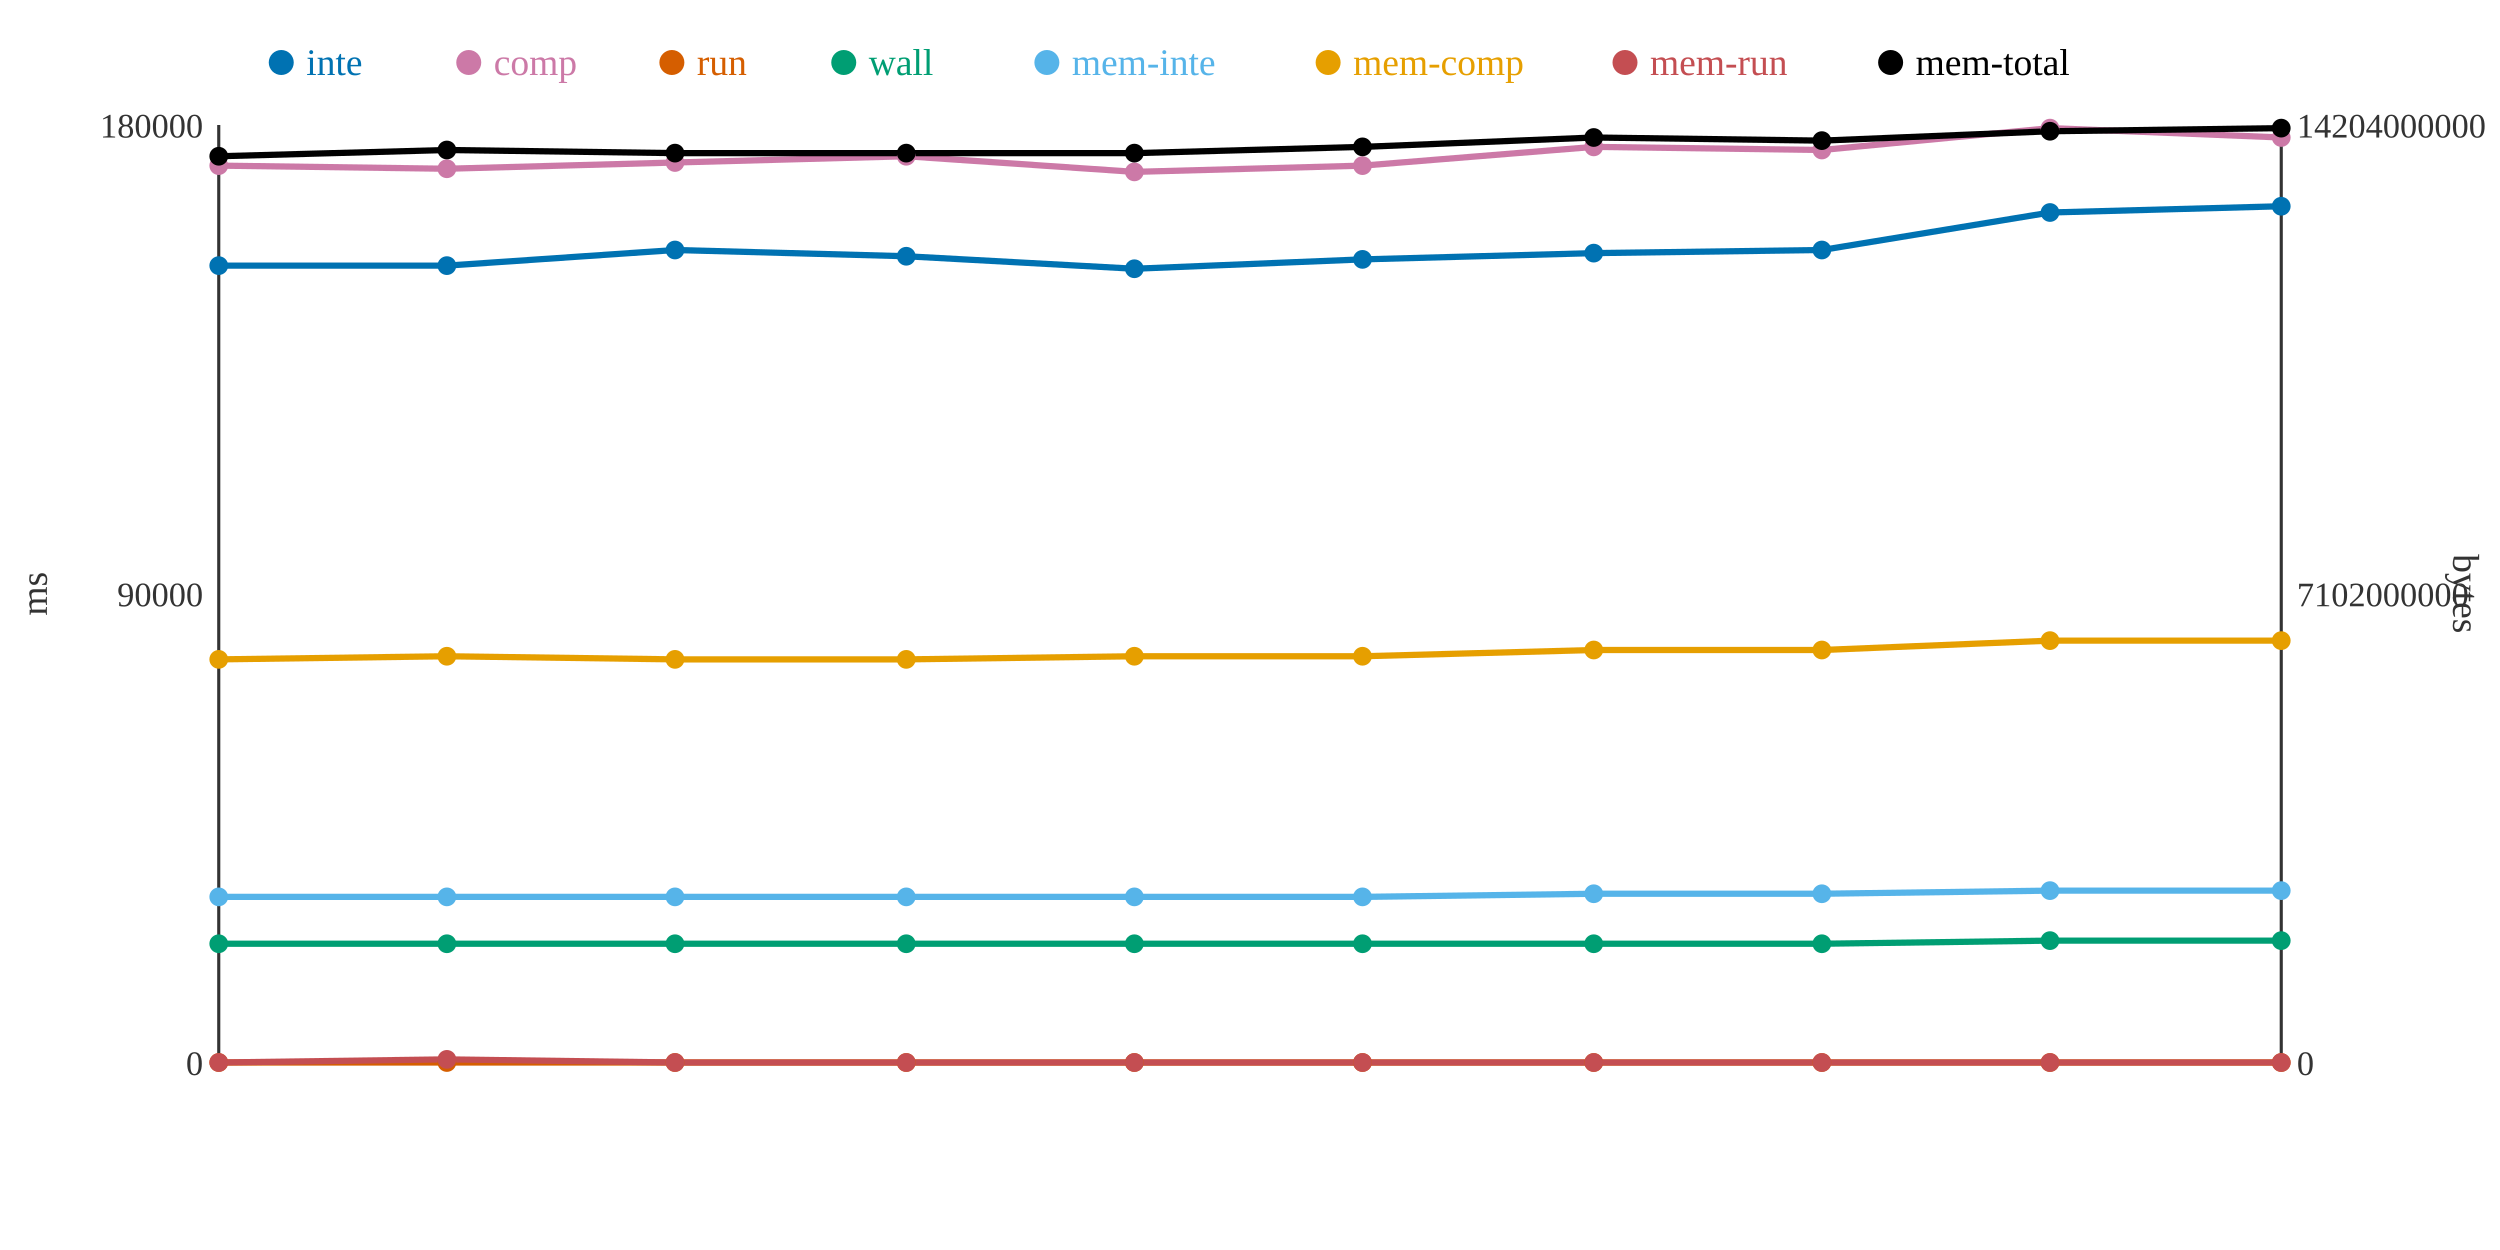
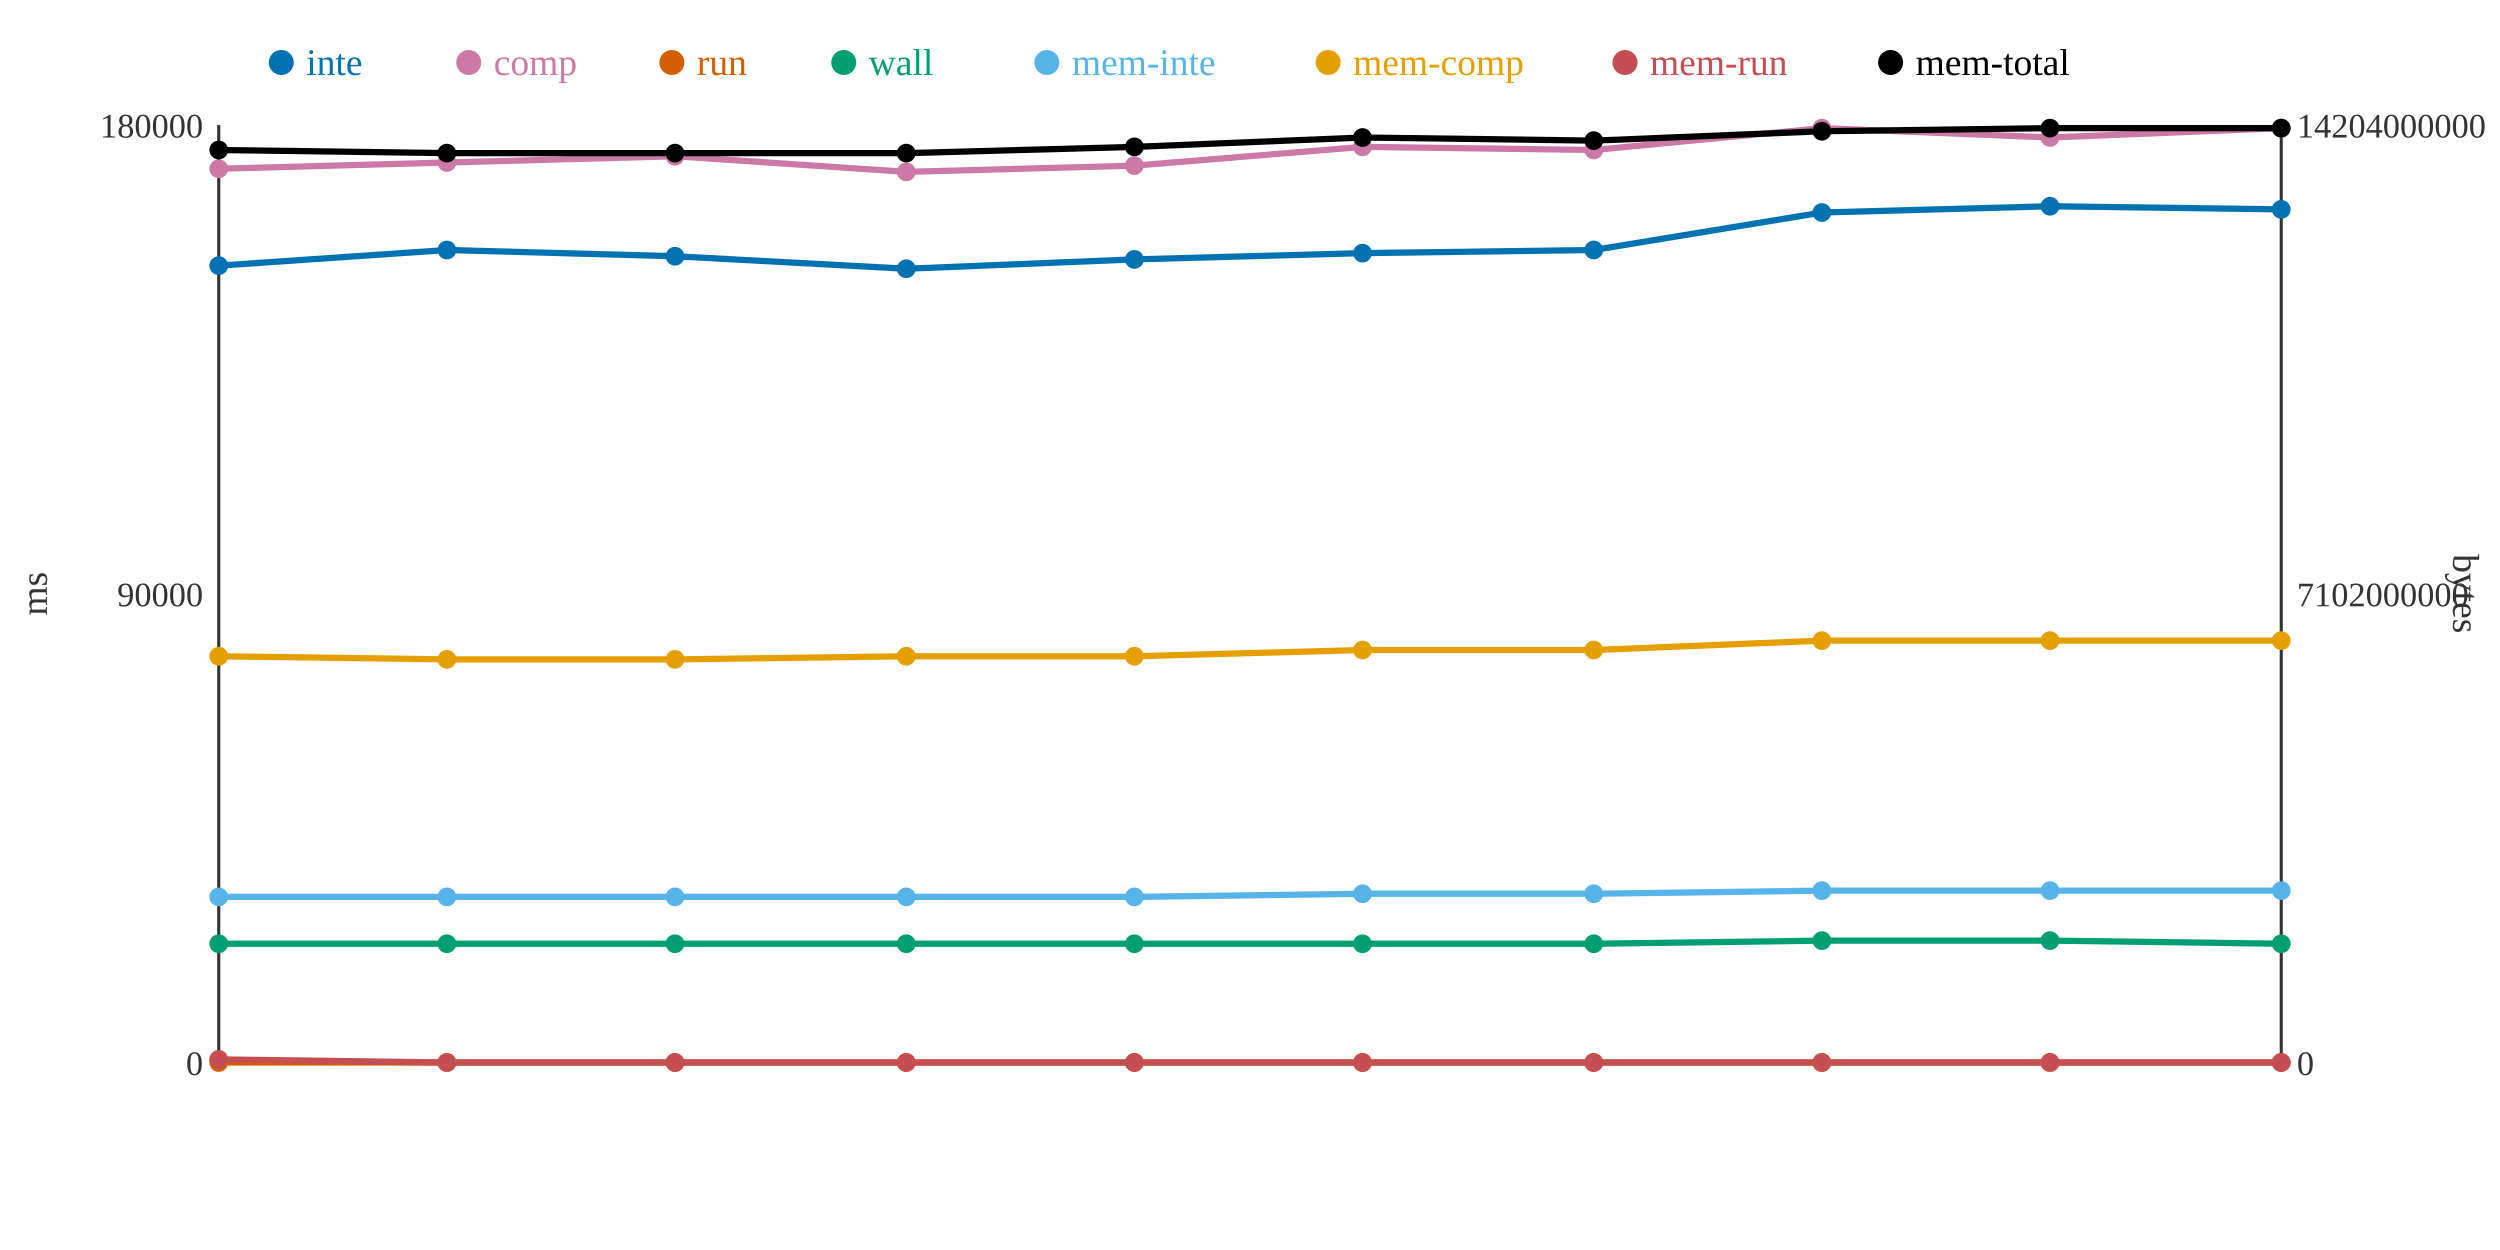
<svg xmlns="http://www.w3.org/2000/svg" width="800" height="400">
  <rect width="800" height="400" fill="white" />
  <line x1="70" y1="40" x2="70" y2="340" stroke="#333" stroke-width="1" />
  <line x1="70" y1="340" x2="730" y2="340" stroke="#333" stroke-width="1" />
  <line x1="730" y1="40" x2="730" y2="340" stroke="#333" stroke-width="1" />
  <text x="65" y="344" text-anchor="end" font-size="11" fill="#333">0</text>
  <text x="65" y="194" text-anchor="end" font-size="11" fill="#333">90000</text>
  <text x="65" y="44" text-anchor="end" font-size="11" fill="#333">180000</text>
  <text x="15" y="190" text-anchor="middle" font-size="12" fill="#333" transform="rotate(-90 15 190)">ms</text>
  <text x="735" y="344" text-anchor="start" font-size="11" fill="#333">0</text>
  <text x="735" y="194" text-anchor="start" font-size="11" fill="#333">7102000000</text>
  <text x="735" y="44" text-anchor="start" font-size="11" fill="#333">14204000000</text>
  <text x="785" y="190" text-anchor="middle" font-size="12" fill="#333" transform="rotate(90 785 190)">bytes</text>
-   <polyline points="70,85 143,85 216,80 290,82 363,86 436,83 510,81 583,80 656,68 730,66" fill="none" stroke="#0072B2" stroke-width="2" />
-   <polyline points="70,53 143,54 216,52 290,50 363,55 436,53 510,47 583,48 656,41 730,44" fill="none" stroke="#CC79A7" stroke-width="2" />
+   <polyline points="70,85 143,80 216,82 290,86 363,83 436,81 510,80 583,68 656,66 730,67" fill="none" stroke="#0072B2" stroke-width="2" />
+   <polyline points="70,54 143,52 216,50 290,55 363,53 436,47 510,48 583,41 656,44 730,41" fill="none" stroke="#CC79A7" stroke-width="2" />
  <polyline points="70,340 143,340 216,340 290,340 363,340 436,340 510,340 583,340 656,340 730,340" fill="none" stroke="#D55E00" stroke-width="2" />
-   <polyline points="70,302 143,302 216,302 290,302 363,302 436,302 510,302 583,302 656,301 730,301" fill="none" stroke="#009E73" stroke-width="2" />
-   <polyline points="70,287 143,287 216,287 290,287 363,287 436,287 510,286 583,286 656,285 730,285" fill="none" stroke="#56B4E9" stroke-width="2" />
-   <polyline points="70,211 143,210 216,211 290,211 363,210 436,210 510,208 583,208 656,205 730,205" fill="none" stroke="#E69F00" stroke-width="2" />
-   <polyline points="70,340 143,339 216,340 290,340 363,340 436,340 510,340 583,340 656,340 730,340" fill="none" stroke="#C44E52" stroke-width="2" />
-   <polyline points="70,50 143,48 216,49 290,49 363,49 436,47 510,44 583,45 656,42 730,41" fill="none" stroke="#000000" stroke-width="2" />
+   <polyline points="70,302 143,302 216,302 290,302 363,302 436,302 510,302 583,301 656,301 730,302" fill="none" stroke="#009E73" stroke-width="2" />
+   <polyline points="70,287 143,287 216,287 290,287 363,287 436,286 510,286 583,285 656,285 730,285" fill="none" stroke="#56B4E9" stroke-width="2" />
+   <polyline points="70,210 143,211 216,211 290,210 363,210 436,208 510,208 583,205 656,205 730,205" fill="none" stroke="#E69F00" stroke-width="2" />
+   <polyline points="70,339 143,340 216,340 290,340 363,340 436,340 510,340 583,340 656,340 730,340" fill="none" stroke="#C44E52" stroke-width="2" />
+   <polyline points="70,48 143,49 216,49 290,49 363,47 436,44 510,45 583,42 656,41 730,41" fill="none" stroke="#000000" stroke-width="2" />
  <circle cx="70" cy="85" r="3" fill="#0072B2" />
-   <circle cx="70" cy="53" r="3" fill="#CC79A7" />
+   <circle cx="70" cy="54" r="3" fill="#CC79A7" />
  <circle cx="70" cy="340" r="3" fill="#D55E00" />
  <circle cx="70" cy="302" r="3" fill="#009E73" />
  <circle cx="70" cy="287" r="3" fill="#56B4E9" />
-   <circle cx="70" cy="211" r="3" fill="#E69F00" />
-   <circle cx="70" cy="340" r="3" fill="#C44E52" />
-   <circle cx="70" cy="50" r="3" fill="#000000" />
-   <circle cx="143" cy="85" r="3" fill="#0072B2" />
-   <circle cx="143" cy="54" r="3" fill="#CC79A7" />
+   <circle cx="70" cy="210" r="3" fill="#E69F00" />
+   <circle cx="70" cy="339" r="3" fill="#C44E52" />
+   <circle cx="70" cy="48" r="3" fill="#000000" />
+   <circle cx="143" cy="80" r="3" fill="#0072B2" />
+   <circle cx="143" cy="52" r="3" fill="#CC79A7" />
  <circle cx="143" cy="340" r="3" fill="#D55E00" />
  <circle cx="143" cy="302" r="3" fill="#009E73" />
  <circle cx="143" cy="287" r="3" fill="#56B4E9" />
-   <circle cx="143" cy="210" r="3" fill="#E69F00" />
-   <circle cx="143" cy="339" r="3" fill="#C44E52" />
-   <circle cx="143" cy="48" r="3" fill="#000000" />
-   <circle cx="216" cy="80" r="3" fill="#0072B2" />
-   <circle cx="216" cy="52" r="3" fill="#CC79A7" />
+   <circle cx="143" cy="211" r="3" fill="#E69F00" />
+   <circle cx="143" cy="340" r="3" fill="#C44E52" />
+   <circle cx="143" cy="49" r="3" fill="#000000" />
+   <circle cx="216" cy="82" r="3" fill="#0072B2" />
+   <circle cx="216" cy="50" r="3" fill="#CC79A7" />
  <circle cx="216" cy="340" r="3" fill="#D55E00" />
  <circle cx="216" cy="302" r="3" fill="#009E73" />
  <circle cx="216" cy="287" r="3" fill="#56B4E9" />
  <circle cx="216" cy="211" r="3" fill="#E69F00" />
  <circle cx="216" cy="340" r="3" fill="#C44E52" />
  <circle cx="216" cy="49" r="3" fill="#000000" />
-   <circle cx="290" cy="82" r="3" fill="#0072B2" />
-   <circle cx="290" cy="50" r="3" fill="#CC79A7" />
+   <circle cx="290" cy="86" r="3" fill="#0072B2" />
+   <circle cx="290" cy="55" r="3" fill="#CC79A7" />
  <circle cx="290" cy="340" r="3" fill="#D55E00" />
  <circle cx="290" cy="302" r="3" fill="#009E73" />
  <circle cx="290" cy="287" r="3" fill="#56B4E9" />
-   <circle cx="290" cy="211" r="3" fill="#E69F00" />
+   <circle cx="290" cy="210" r="3" fill="#E69F00" />
  <circle cx="290" cy="340" r="3" fill="#C44E52" />
  <circle cx="290" cy="49" r="3" fill="#000000" />
-   <circle cx="363" cy="86" r="3" fill="#0072B2" />
-   <circle cx="363" cy="55" r="3" fill="#CC79A7" />
+   <circle cx="363" cy="83" r="3" fill="#0072B2" />
+   <circle cx="363" cy="53" r="3" fill="#CC79A7" />
  <circle cx="363" cy="340" r="3" fill="#D55E00" />
  <circle cx="363" cy="302" r="3" fill="#009E73" />
  <circle cx="363" cy="287" r="3" fill="#56B4E9" />
  <circle cx="363" cy="210" r="3" fill="#E69F00" />
  <circle cx="363" cy="340" r="3" fill="#C44E52" />
-   <circle cx="363" cy="49" r="3" fill="#000000" />
-   <circle cx="436" cy="83" r="3" fill="#0072B2" />
-   <circle cx="436" cy="53" r="3" fill="#CC79A7" />
+   <circle cx="363" cy="47" r="3" fill="#000000" />
+   <circle cx="436" cy="81" r="3" fill="#0072B2" />
+   <circle cx="436" cy="47" r="3" fill="#CC79A7" />
  <circle cx="436" cy="340" r="3" fill="#D55E00" />
  <circle cx="436" cy="302" r="3" fill="#009E73" />
-   <circle cx="436" cy="287" r="3" fill="#56B4E9" />
-   <circle cx="436" cy="210" r="3" fill="#E69F00" />
+   <circle cx="436" cy="286" r="3" fill="#56B4E9" />
+   <circle cx="436" cy="208" r="3" fill="#E69F00" />
  <circle cx="436" cy="340" r="3" fill="#C44E52" />
-   <circle cx="436" cy="47" r="3" fill="#000000" />
-   <circle cx="510" cy="81" r="3" fill="#0072B2" />
-   <circle cx="510" cy="47" r="3" fill="#CC79A7" />
+   <circle cx="436" cy="44" r="3" fill="#000000" />
+   <circle cx="510" cy="80" r="3" fill="#0072B2" />
+   <circle cx="510" cy="48" r="3" fill="#CC79A7" />
  <circle cx="510" cy="340" r="3" fill="#D55E00" />
  <circle cx="510" cy="302" r="3" fill="#009E73" />
  <circle cx="510" cy="286" r="3" fill="#56B4E9" />
  <circle cx="510" cy="208" r="3" fill="#E69F00" />
  <circle cx="510" cy="340" r="3" fill="#C44E52" />
-   <circle cx="510" cy="44" r="3" fill="#000000" />
-   <circle cx="583" cy="80" r="3" fill="#0072B2" />
-   <circle cx="583" cy="48" r="3" fill="#CC79A7" />
+   <circle cx="510" cy="45" r="3" fill="#000000" />
+   <circle cx="583" cy="68" r="3" fill="#0072B2" />
+   <circle cx="583" cy="41" r="3" fill="#CC79A7" />
  <circle cx="583" cy="340" r="3" fill="#D55E00" />
-   <circle cx="583" cy="302" r="3" fill="#009E73" />
-   <circle cx="583" cy="286" r="3" fill="#56B4E9" />
-   <circle cx="583" cy="208" r="3" fill="#E69F00" />
+   <circle cx="583" cy="301" r="3" fill="#009E73" />
+   <circle cx="583" cy="285" r="3" fill="#56B4E9" />
+   <circle cx="583" cy="205" r="3" fill="#E69F00" />
  <circle cx="583" cy="340" r="3" fill="#C44E52" />
-   <circle cx="583" cy="45" r="3" fill="#000000" />
-   <circle cx="656" cy="68" r="3" fill="#0072B2" />
-   <circle cx="656" cy="41" r="3" fill="#CC79A7" />
+   <circle cx="583" cy="42" r="3" fill="#000000" />
+   <circle cx="656" cy="66" r="3" fill="#0072B2" />
+   <circle cx="656" cy="44" r="3" fill="#CC79A7" />
  <circle cx="656" cy="340" r="3" fill="#D55E00" />
  <circle cx="656" cy="301" r="3" fill="#009E73" />
  <circle cx="656" cy="285" r="3" fill="#56B4E9" />
  <circle cx="656" cy="205" r="3" fill="#E69F00" />
  <circle cx="656" cy="340" r="3" fill="#C44E52" />
-   <circle cx="656" cy="42" r="3" fill="#000000" />
-   <circle cx="730" cy="66" r="3" fill="#0072B2" />
-   <circle cx="730" cy="44" r="3" fill="#CC79A7" />
+   <circle cx="656" cy="41" r="3" fill="#000000" />
+   <circle cx="730" cy="67" r="3" fill="#0072B2" />
+   <circle cx="730" cy="41" r="3" fill="#CC79A7" />
  <circle cx="730" cy="340" r="3" fill="#D55E00" />
-   <circle cx="730" cy="301" r="3" fill="#009E73" />
+   <circle cx="730" cy="302" r="3" fill="#009E73" />
  <circle cx="730" cy="285" r="3" fill="#56B4E9" />
  <circle cx="730" cy="205" r="3" fill="#E69F00" />
  <circle cx="730" cy="340" r="3" fill="#C44E52" />
  <circle cx="730" cy="41" r="3" fill="#000000" />
  <circle cx="90" cy="20" r="4" fill="#0072B2" />
  <text x="98" y="24" text-anchor="start" font-size="12" fill="#0072B2">inte</text>
  <circle cx="150" cy="20" r="4" fill="#CC79A7" />
  <text x="158" y="24" text-anchor="start" font-size="12" fill="#CC79A7">comp</text>
  <circle cx="215" cy="20" r="4" fill="#D55E00" />
  <text x="223" y="24" text-anchor="start" font-size="12" fill="#D55E00">run</text>
  <circle cx="270" cy="20" r="4" fill="#009E73" />
  <text x="278" y="24" text-anchor="start" font-size="12" fill="#009E73">wall</text>
  <circle cx="335" cy="20" r="4" fill="#56B4E9" />
  <text x="343" y="24" text-anchor="start" font-size="12" fill="#56B4E9">mem-inte</text>
  <circle cx="425" cy="20" r="4" fill="#E69F00" />
  <text x="433" y="24" text-anchor="start" font-size="12" fill="#E69F00">mem-comp</text>
  <circle cx="520" cy="20" r="4" fill="#C44E52" />
  <text x="528" y="24" text-anchor="start" font-size="12" fill="#C44E52">mem-run</text>
  <circle cx="605" cy="20" r="4" fill="#000000" />
  <text x="613" y="24" text-anchor="start" font-size="12" fill="#000000">mem-total</text>
</svg>
